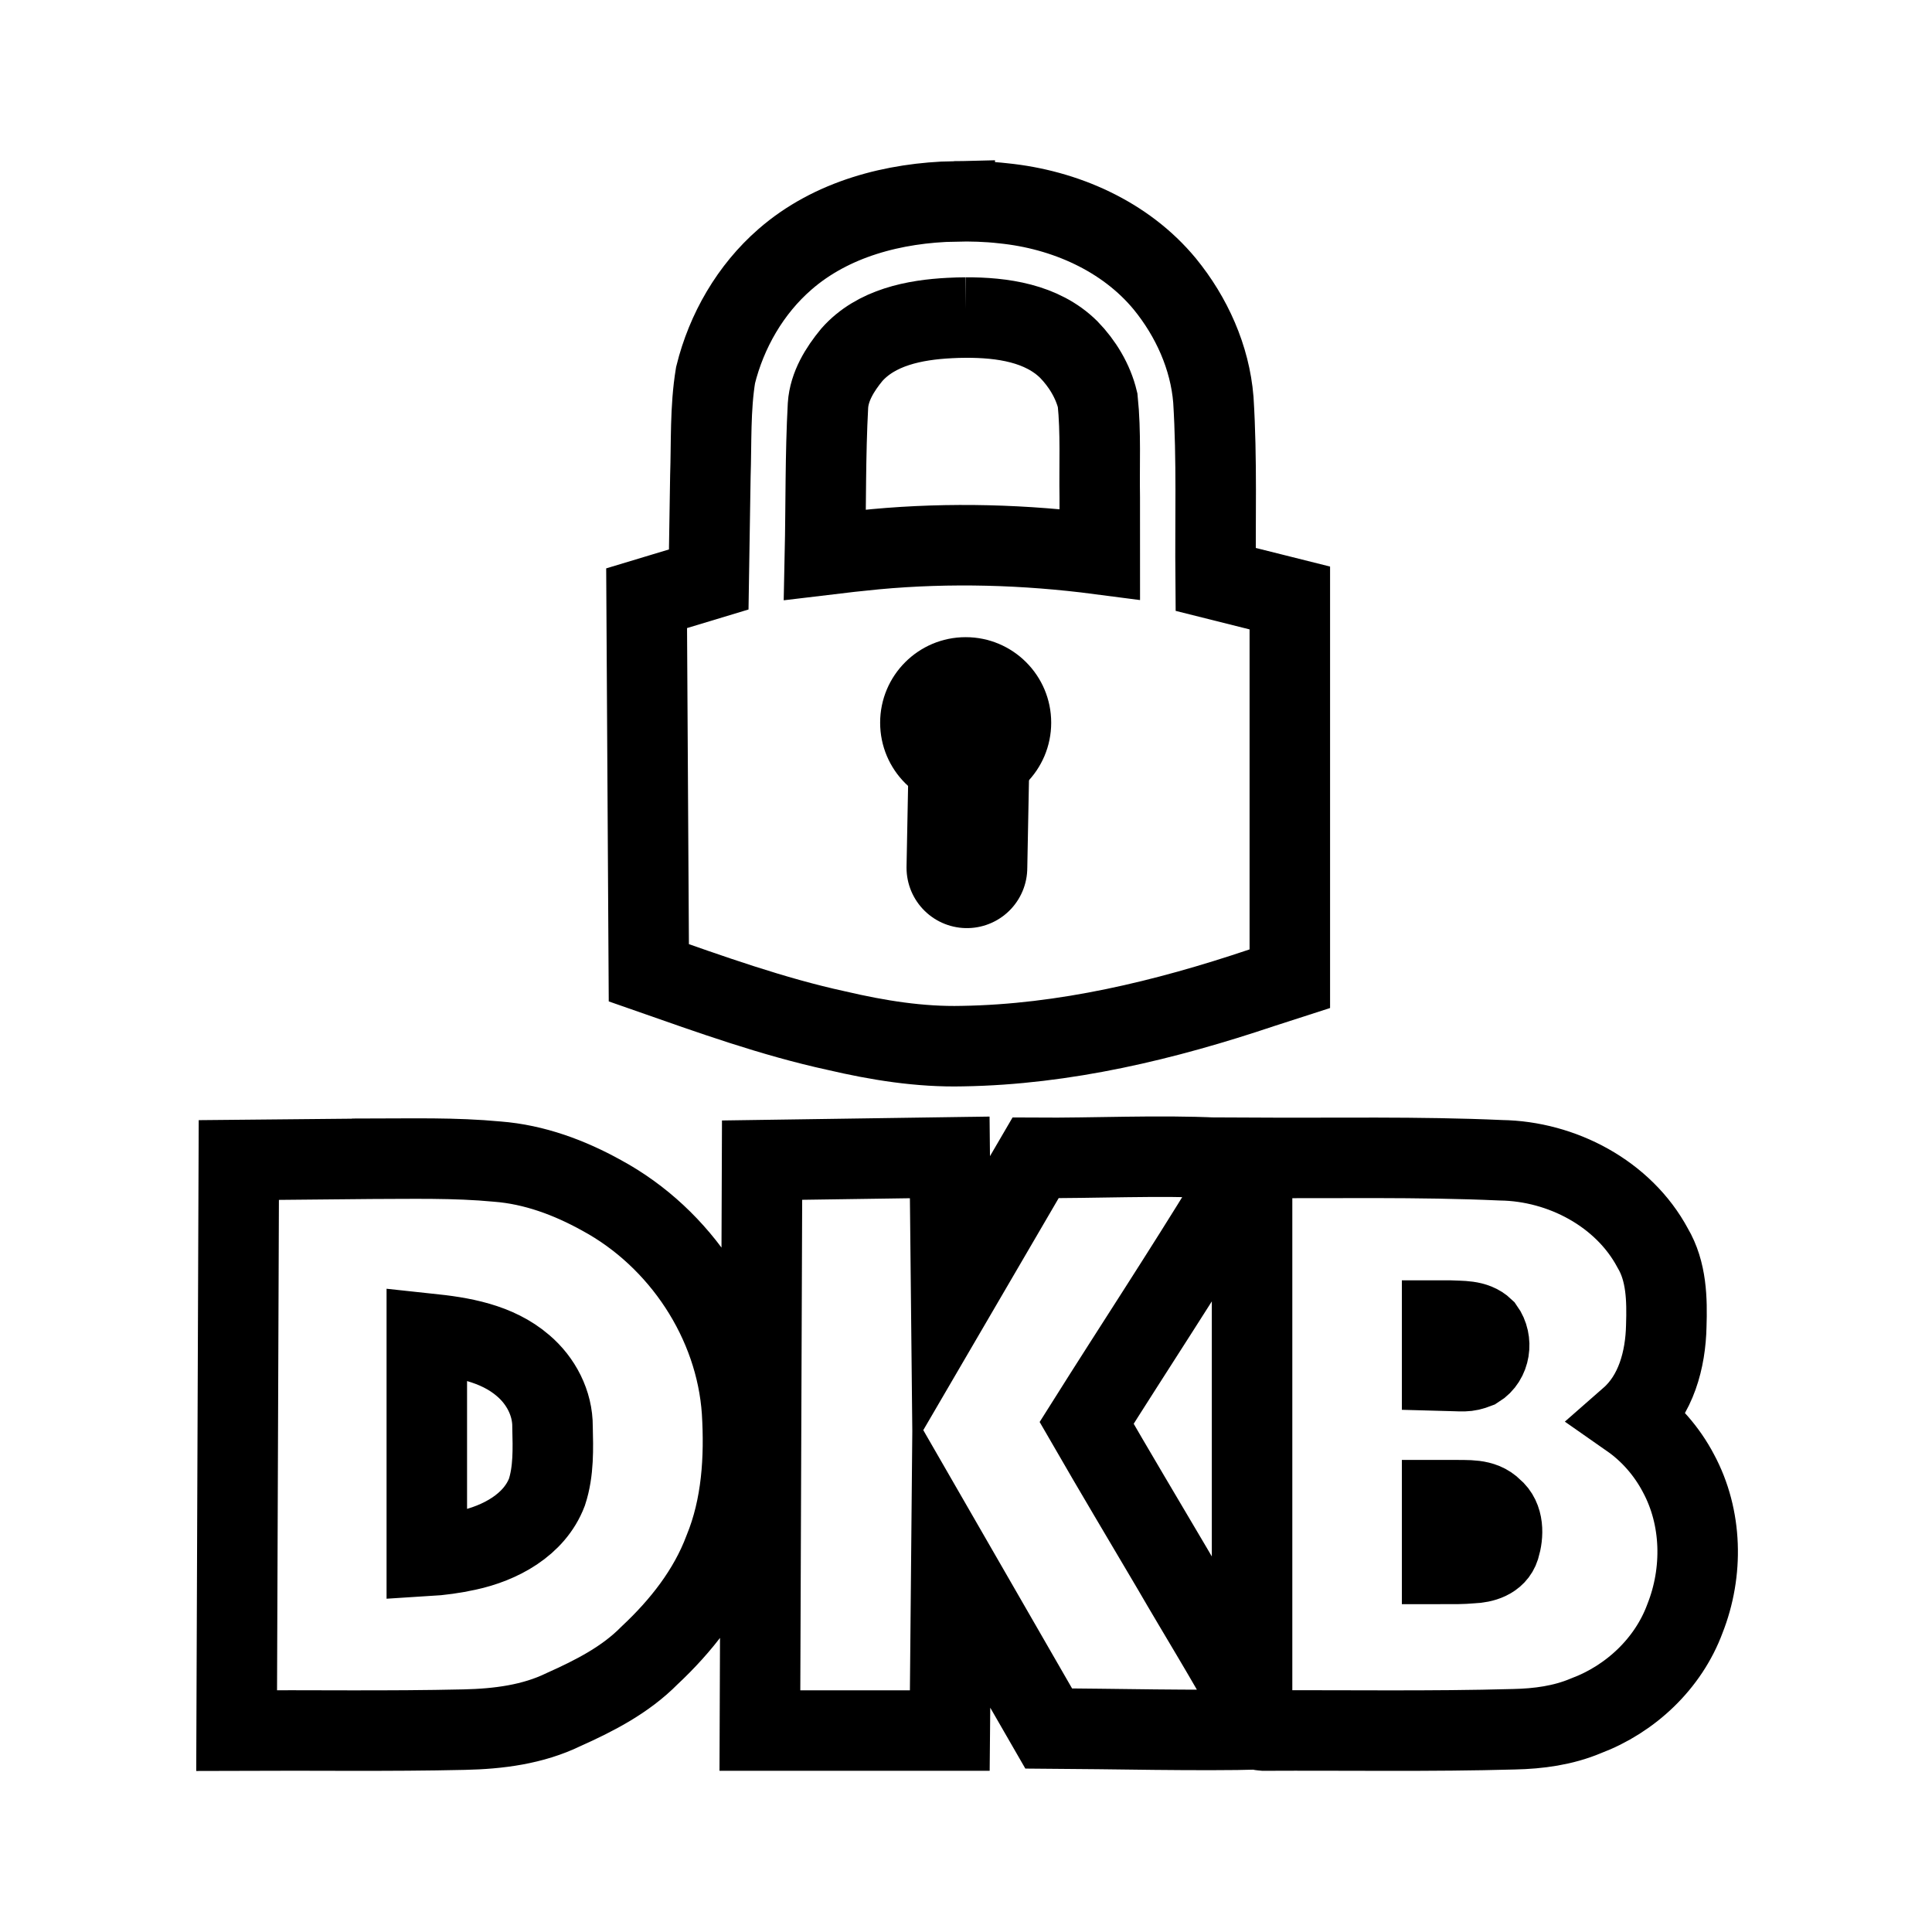
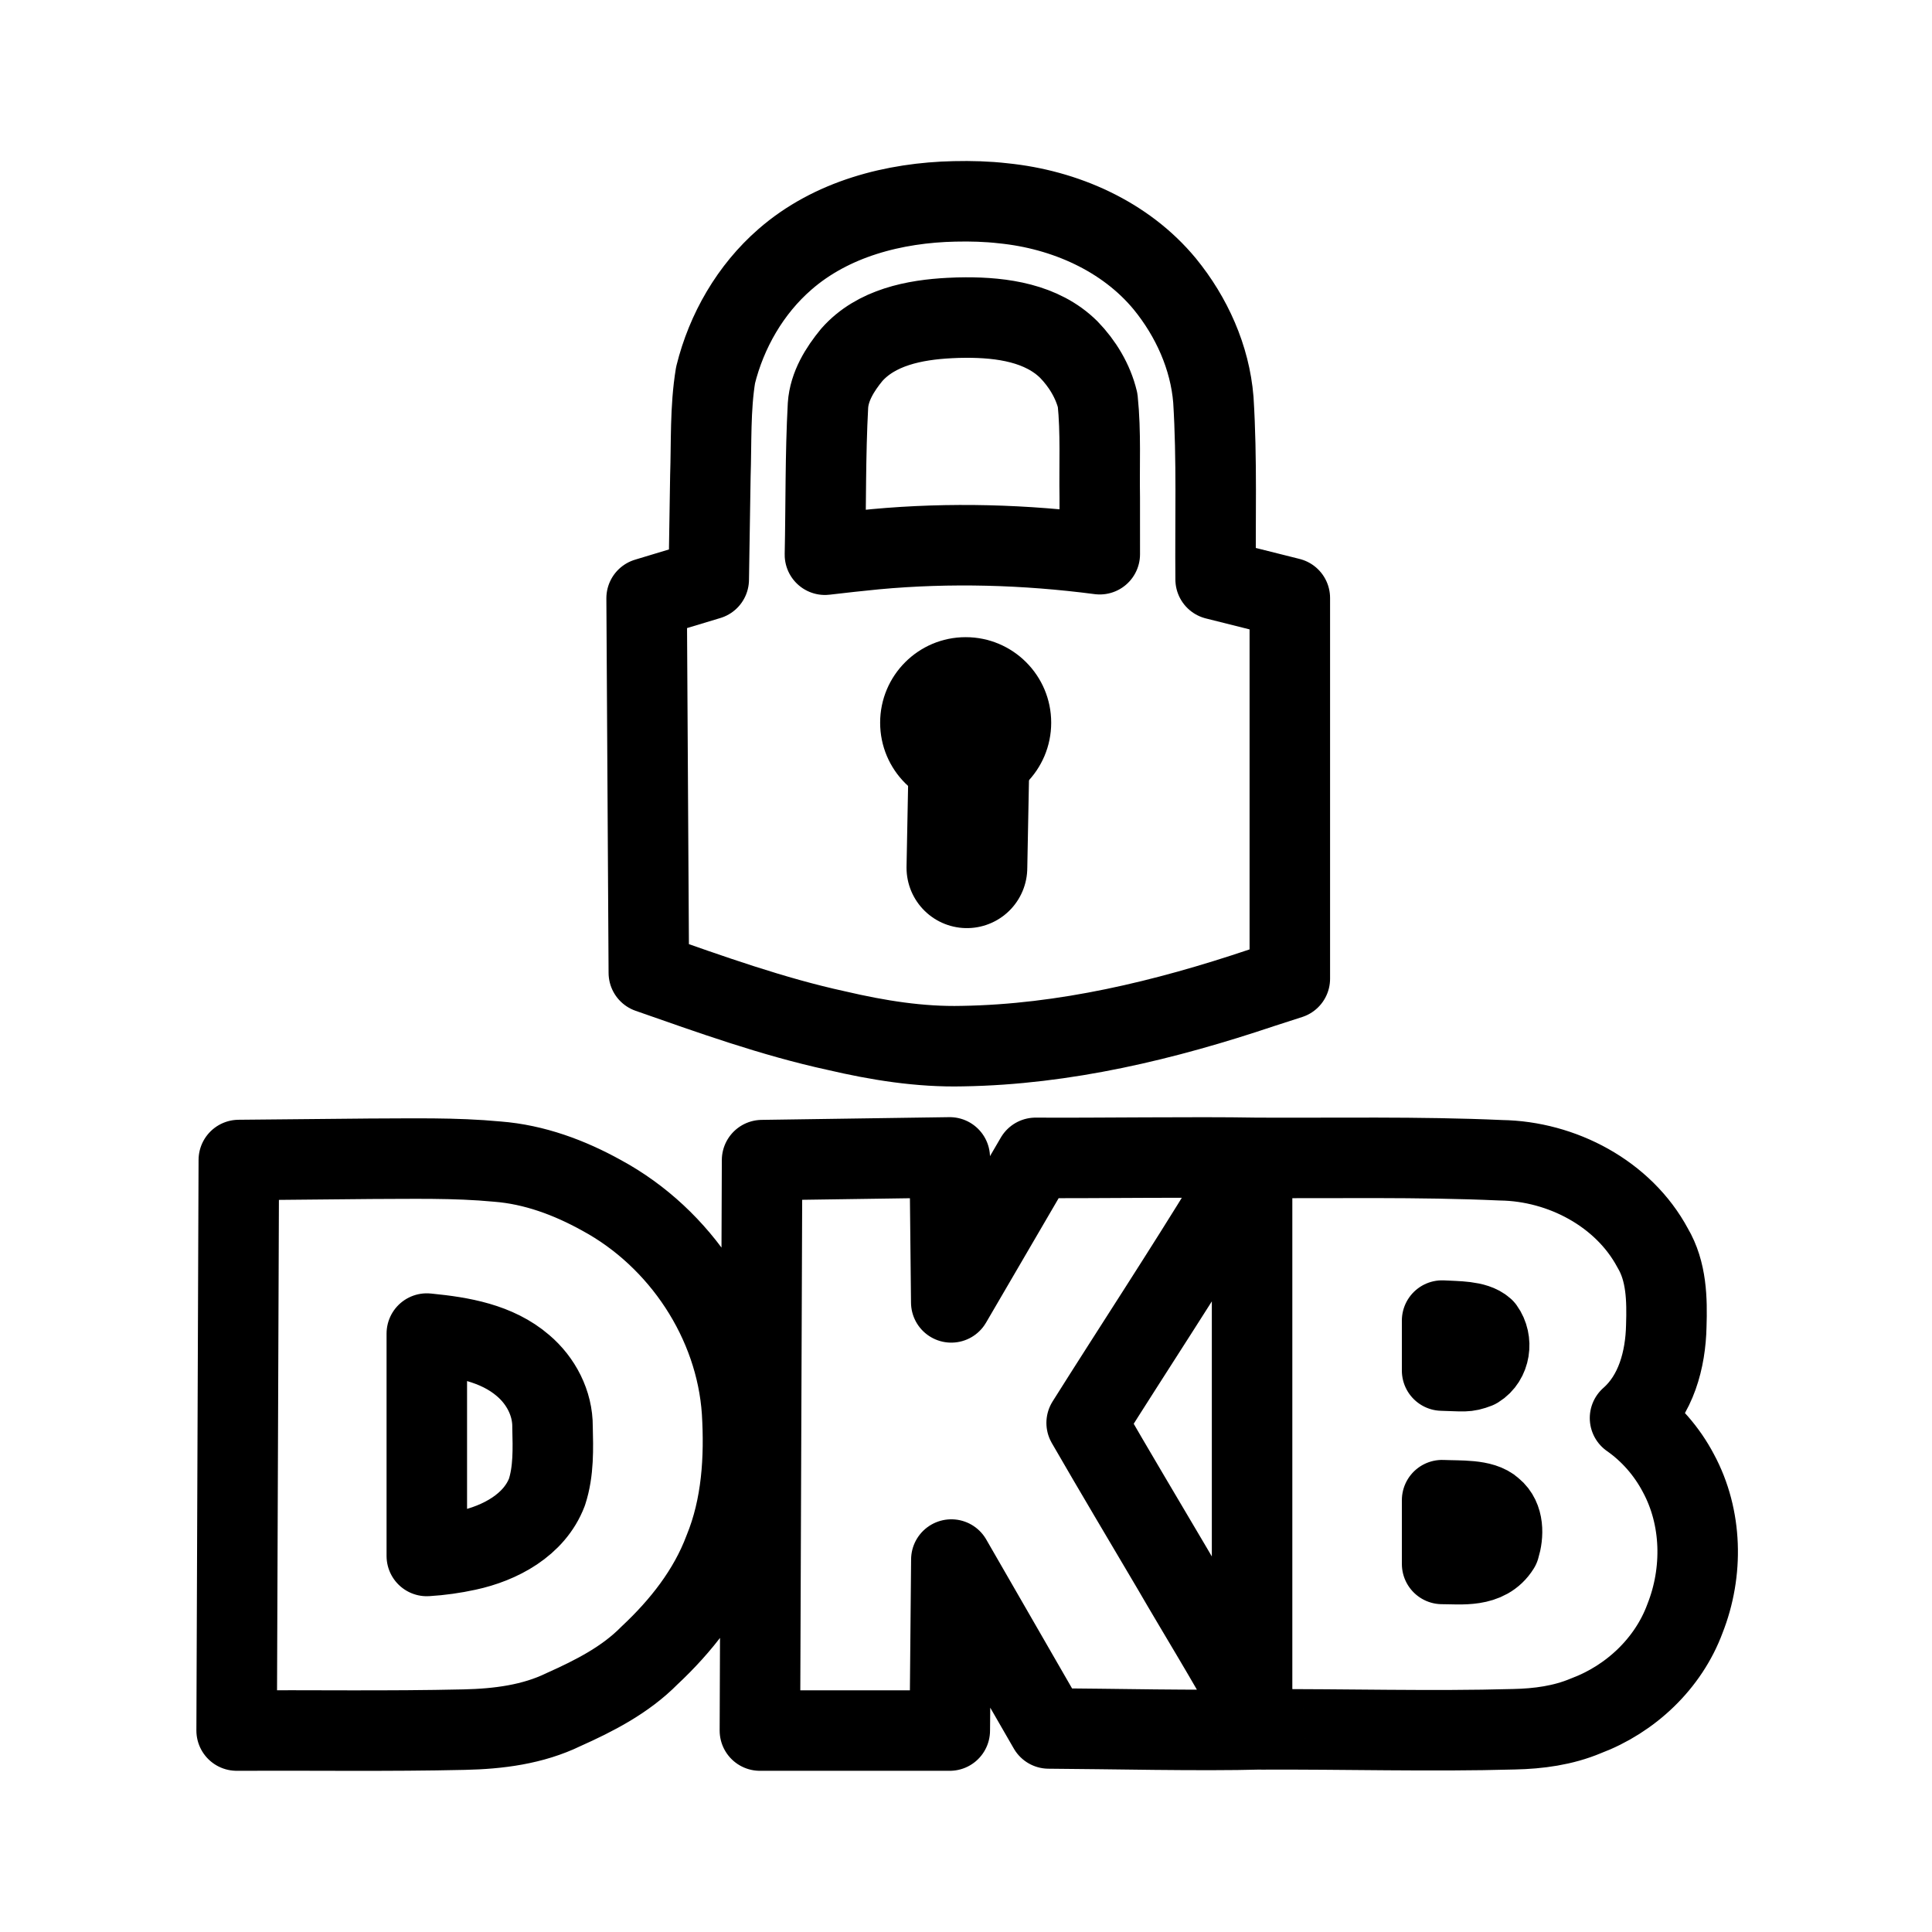
<svg xmlns="http://www.w3.org/2000/svg" id="Layer_1" width="192" height="192" viewBox="0 0 192 192" version="1.1" xml:space="preserve">
  <defs id="defs4">
    <style id="style2">.cls-1,.cls-2,.cls-3{fill:none;}.cls-2{stroke-linecap:round;stroke-linejoin:round;}.cls-2,.cls-3{stroke:#000;stroke-width:8px;}.cls-3{stroke-miterlimit:10;}</style>
  </defs>
-   <path id="path1916" style="display:inline;fill:none;stroke:#000000;stroke-width:8;stroke-dasharray:none;stroke-opacity:1" d="m 94.883,20.012 c -6.021,0.127 -12.26,1.731 -16.879,5.766 -3.43,2.982 -5.806,7.105 -6.892,11.5 -0.546,3.314 -0.404,6.694 -0.516,10.04 -0.057,3.424 -0.109,6.847 -0.163,10.271 -2.057,0.623 -4.115,1.243 -6.173,1.863 0.075,12.407 0.148,24.814 0.22,37.222 6.143,2.148 12.283,4.366 18.654,5.752 4.1,0.958 8.29,1.637 12.513,1.536 10.156,-0.164 20.136,-2.569 29.722,-5.791 0.937,-0.303 1.875,-0.606 2.812,-0.908 V 59.427 c -2.458,-0.615 -4.915,-1.234 -7.373,-1.849 -0.053,-5.95 0.146,-11.91 -0.225,-17.852 -0.339,-4.215 -2.166,-8.25 -4.827,-11.508 -3.937,-4.768 -9.971,-7.401 -16.039,-8.013 -1.604,-0.184 -3.221,-0.23 -4.834,-0.192 z m 1.098,11.546 c 3.599,-0.011 7.564,0.537 10.236,3.184 1.353,1.393 2.413,3.143 2.867,5.037 0.33,3.206 0.153,6.441 0.208,9.659 5.7e-4,1.88 0.001,3.759 0.002,5.639 -7.386,-0.964 -14.887,-1.181 -22.308,-0.494 -1.67,0.17 -3.339,0.341 -5.005,0.544 0.106,-4.947 0.036,-9.901 0.303,-14.842 0.127,-1.892 1.187,-3.59 2.364,-5.02 2.42,-2.741 6.249,-3.484 9.735,-3.661 0.532,-0.033 1.066,-0.041 1.599,-0.046 z m -3.675,83.493 c -5.524,0.08 -11.048,0.159 -16.572,0.241 -0.072,18.896 -0.143,37.792 -0.216,56.688 h 18.87 c 0.051,-5.664 0.103,-11.329 0.156,-16.993 3.222,5.596 6.449,11.189 9.672,16.785 6.013,0.033 15.056,0.253 21.067,0.085 1.864,-0.939 -1.159,0.03 0.285,0.123 8.299,-0.042 16.601,0.104 24.897,-0.13 2.43,-0.051 4.874,-0.378 7.129,-1.327 4.444,-1.666 8.199,-5.197 9.855,-9.676 1.827,-4.62 1.725,-10.039 -0.652,-14.445 -1.142,-2.17 -2.797,-4.072 -4.808,-5.477 2.595,-2.273 3.534,-5.822 3.604,-9.158 0.085,-2.63 0.032,-5.41 -1.352,-7.742 -2.901,-5.416 -9.034,-8.631 -15.084,-8.719 -8.237,-0.37 -16.486,-0.193 -24.728,-0.239 v 54.433 c -2.523,-4.612 -5.3,-9.081 -7.936,-13.629 -2.842,-4.818 -5.71,-9.62 -8.504,-14.465 4.705,-7.474 9.567,-14.858 14.172,-22.4 1.74,-2.09 0.913,-3.988 -1.258,-3.939 -5.767,-0.281 -12.217,0.042 -17.989,4.6e-4 -2.795,4.786 -5.586,9.575 -8.38,14.362 -0.049,-4.803 -0.099,-9.605 -0.15,-14.408 -0.693,0.01 -1.385,0.02 -2.078,0.03 z m -55.67,0.107 c -4.301,0.041 -8.602,0.081 -12.903,0.123 -0.072,18.899 -0.143,37.799 -0.216,56.698 7.536,-0.036 15.075,0.083 22.61,-0.09 3.378,-0.074 6.817,-0.501 9.888,-1.998 3.073,-1.374 6.134,-2.941 8.523,-5.365 3.145,-2.94 5.887,-6.41 7.413,-10.474 1.782,-4.338 2.074,-9.138 1.793,-13.773 -0.599,-8.922 -6.121,-17.243 -13.959,-21.486 -3.194,-1.771 -6.691,-3.07 -10.355,-3.354 -4.251,-0.403 -8.529,-0.286 -12.793,-0.282 z m 107.389,16.079 c 1.16,0.064 2.552,-0.06 3.45,0.808 0.882,1.224 0.63,3.112 -0.695,3.925 -1.088,0.418 -1.234,0.29 -3.465,0.234 v -4.967 z m -101.491,1.304 c 3.319,0.327 6.842,0.921 9.45,3.171 1.772,1.503 2.943,3.733 2.926,6.082 0.051,2.165 0.125,4.411 -0.557,6.492 -1.254,3.281 -4.665,5.085 -7.931,5.787 -1.318,0.288 -2.66,0.477 -4.006,0.558 v -22.102 l 0.103,0.011 z m 101.936,16.544 c 1.323,0.037 2.863,-0.159 3.88,0.885 1.101,0.895 1.06,2.561 0.676,3.8 -0.368,1.183 -1.653,1.535 -2.755,1.574 -0.982,0.091 -1.97,0.079 -2.955,0.079 v -6.338 h 1.154 z" />
+   <path id="path1916" style="display:inline;fill:none;stroke:#000000;stroke-width:8;stroke-linejoin:round;stroke-dasharray:none;stroke-opacity:1" d="m 94.883,20.012 c -6.021,0.127 -12.26,1.731 -16.879,5.766 -3.43,2.982 -5.806,7.105 -6.892,11.5 -0.546,3.314 -0.404,6.694 -0.516,10.04 -0.057,3.424 -0.109,6.847 -0.163,10.271 -2.057,0.623 -4.115,1.243 -6.173,1.863 0.075,12.407 0.148,24.814 0.22,37.222 6.143,2.148 12.283,4.366 18.654,5.752 4.1,0.958 8.29,1.637 12.513,1.536 10.156,-0.164 20.136,-2.569 29.722,-5.791 0.937,-0.303 1.875,-0.606 2.812,-0.908 V 59.427 c -2.458,-0.615 -4.915,-1.234 -7.373,-1.849 -0.053,-5.95 0.146,-11.91 -0.225,-17.852 -0.339,-4.215 -2.166,-8.25 -4.827,-11.508 -3.937,-4.768 -9.971,-7.401 -16.039,-8.013 -1.604,-0.184 -3.221,-0.23 -4.834,-0.192 z m 1.098,11.546 c 3.599,-0.011 7.564,0.537 10.236,3.184 1.353,1.393 2.413,3.143 2.867,5.037 0.33,3.206 0.153,6.441 0.208,9.659 5.7e-4,1.88 0.001,3.759 0.002,5.639 -7.386,-0.964 -14.887,-1.181 -22.308,-0.494 -1.67,0.17 -3.339,0.341 -5.005,0.544 0.106,-4.947 0.036,-9.901 0.303,-14.842 0.127,-1.892 1.187,-3.59 2.364,-5.02 2.42,-2.741 6.249,-3.484 9.735,-3.661 0.532,-0.033 1.066,-0.041 1.599,-0.046 z m -3.675,83.493 c -5.524,0.08 -11.048,0.159 -16.572,0.241 -0.072,18.896 -0.143,37.792 -0.216,56.688 h 18.87 c 0.051,-5.664 0.103,-11.329 0.156,-16.993 3.222,5.596 6.449,11.189 9.672,16.785 6.013,0.033 15.056,0.253 21.067,0.085 1.864,-0.939 -1.389,-0.085 0.055,0.008 8.299,-0.042 16.831,0.219 25.128,-0.015 2.43,-0.051 4.874,-0.378 7.129,-1.327 4.444,-1.666 8.199,-5.197 9.855,-9.676 1.827,-4.62 1.725,-10.039 -0.652,-14.445 -1.142,-2.17 -2.797,-4.072 -4.808,-5.477 2.595,-2.273 3.534,-5.822 3.604,-9.158 0.085,-2.63 0.032,-5.41 -1.352,-7.742 -2.901,-5.416 -9.034,-8.631 -15.084,-8.719 -8.237,-0.37 -16.486,-0.193 -24.728,-0.239 v 54.433 c -2.523,-4.612 -5.3,-9.081 -7.936,-13.629 -2.842,-4.818 -5.71,-9.62 -8.504,-14.465 4.705,-7.474 9.567,-14.858 14.172,-22.4 1.74,-2.09 4.767,-3.988 2.596,-3.939 -5.939,-0.109 -16.071,0.042 -21.843,4.6e-4 -2.795,4.786 -5.586,9.575 -8.38,14.362 -0.049,-4.803 -0.099,-9.605 -0.15,-14.408 -0.724,0.011 -1.459,0.021 -2.078,0.03 z m -55.67,0.107 c -4.301,0.041 -8.602,0.081 -12.903,0.123 -0.072,18.899 -0.143,37.799 -0.216,56.698 7.536,-0.036 15.075,0.083 22.61,-0.09 3.378,-0.074 6.817,-0.501 9.888,-1.998 3.073,-1.374 6.134,-2.941 8.523,-5.365 3.145,-2.94 5.887,-6.41 7.413,-10.474 1.782,-4.338 2.074,-9.138 1.793,-13.773 -0.599,-8.922 -6.121,-17.243 -13.959,-21.486 -3.194,-1.771 -6.691,-3.07 -10.355,-3.354 -4.251,-0.403 -8.529,-0.286 -12.793,-0.282 z m 110.839,16.888 c 0.882,1.224 0.63,3.112 -0.695,3.925 -1.088,0.418 -1.234,0.29 -3.465,0.234 v -4.967 c 1.468,0.084 3.306,0.032 4.16,0.808 z m -104.941,0.495 c 3.319,0.327 6.842,0.921 9.45,3.171 1.772,1.503 2.943,3.733 2.926,6.082 0.051,2.165 0.125,4.411 -0.557,6.492 -1.254,3.281 -4.665,5.085 -7.931,5.787 -1.318,0.288 -2.66,0.477 -4.006,0.558 v -22.102 l 0.103,0.011 z m 105.816,17.429 c 1.101,0.895 1.06,2.561 0.676,3.8 -1.261,2.025 -3.777,1.653 -5.71,1.653 v -6.338 c 1.74,0.079 4.031,-0.082 5.034,0.885 z" />
  <circle style="fill:#000000;fill-opacity:1;stroke:#000000;stroke-width:0;stroke-linecap:square;stroke-linejoin:miter;stroke-dasharray:none;stroke-opacity:1" id="path1986" cx="95.967" cy="71.821" r="8.5" />
  <path style="fill:#000000;fill-opacity:1;stroke:#000000;stroke-width:12;stroke-linecap:round;stroke-linejoin:miter;stroke-dasharray:none;stroke-opacity:1" d="M 96.09,86.235 96.336,73.423" id="path1988" />
</svg>
